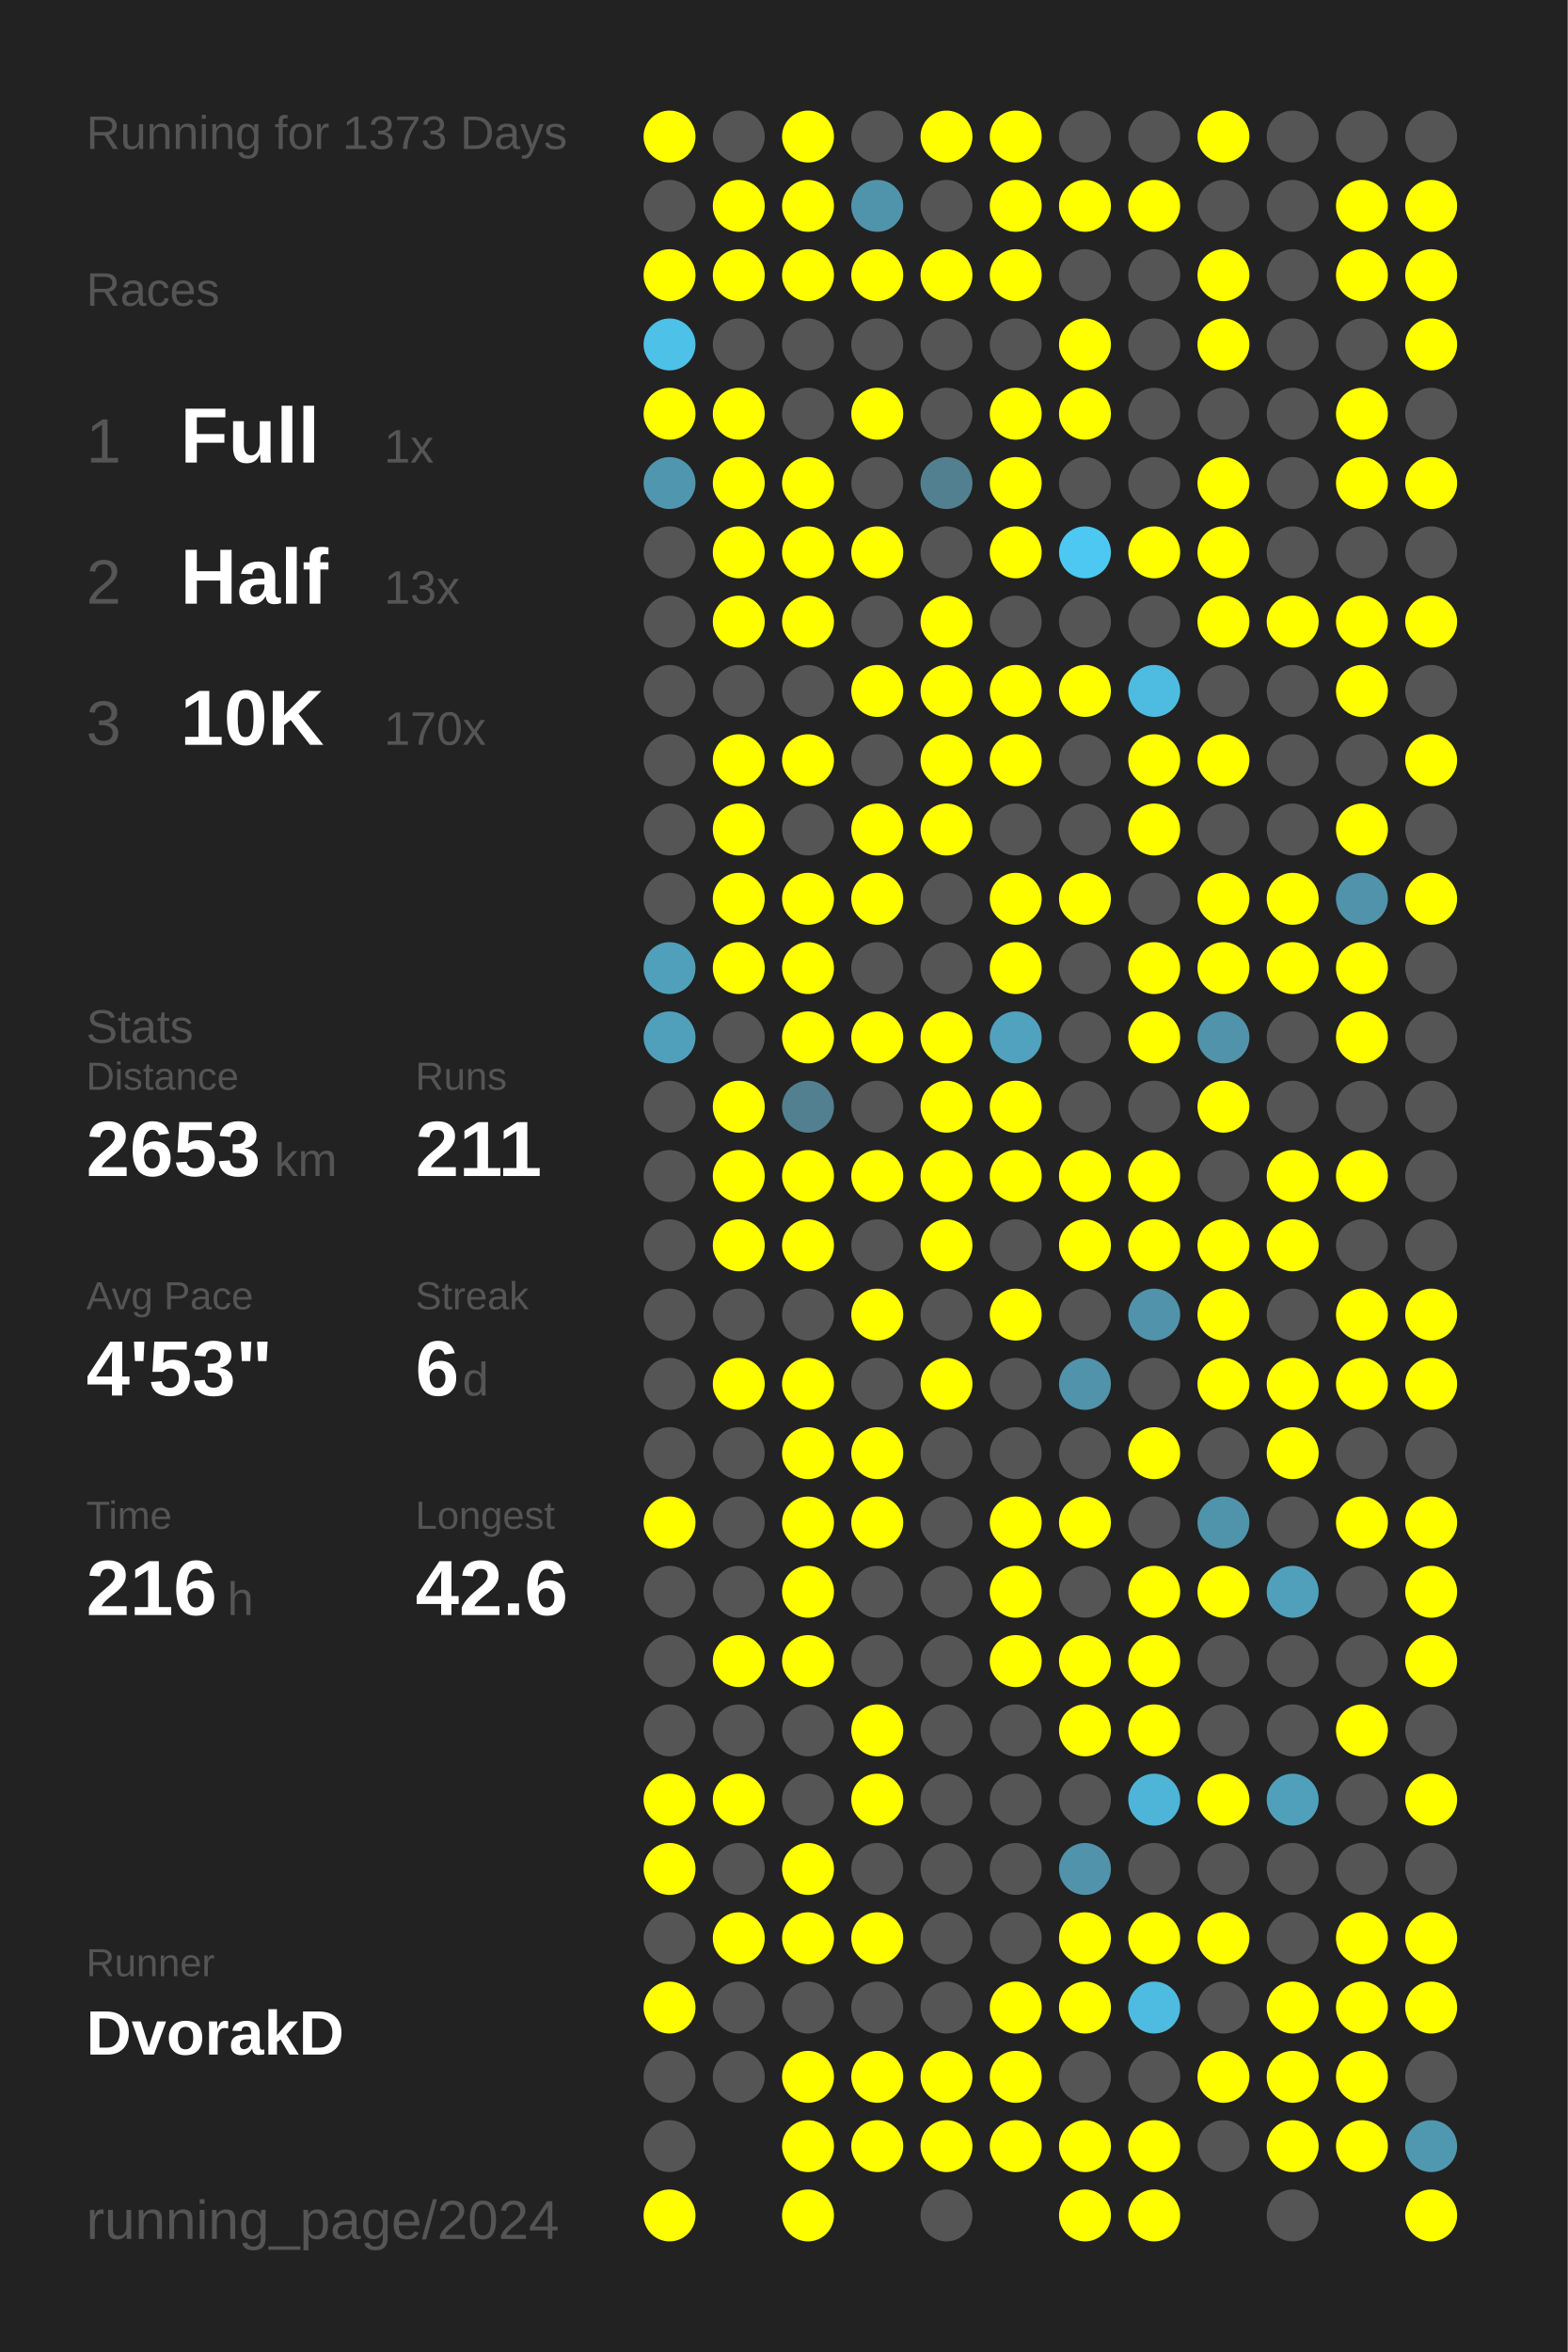
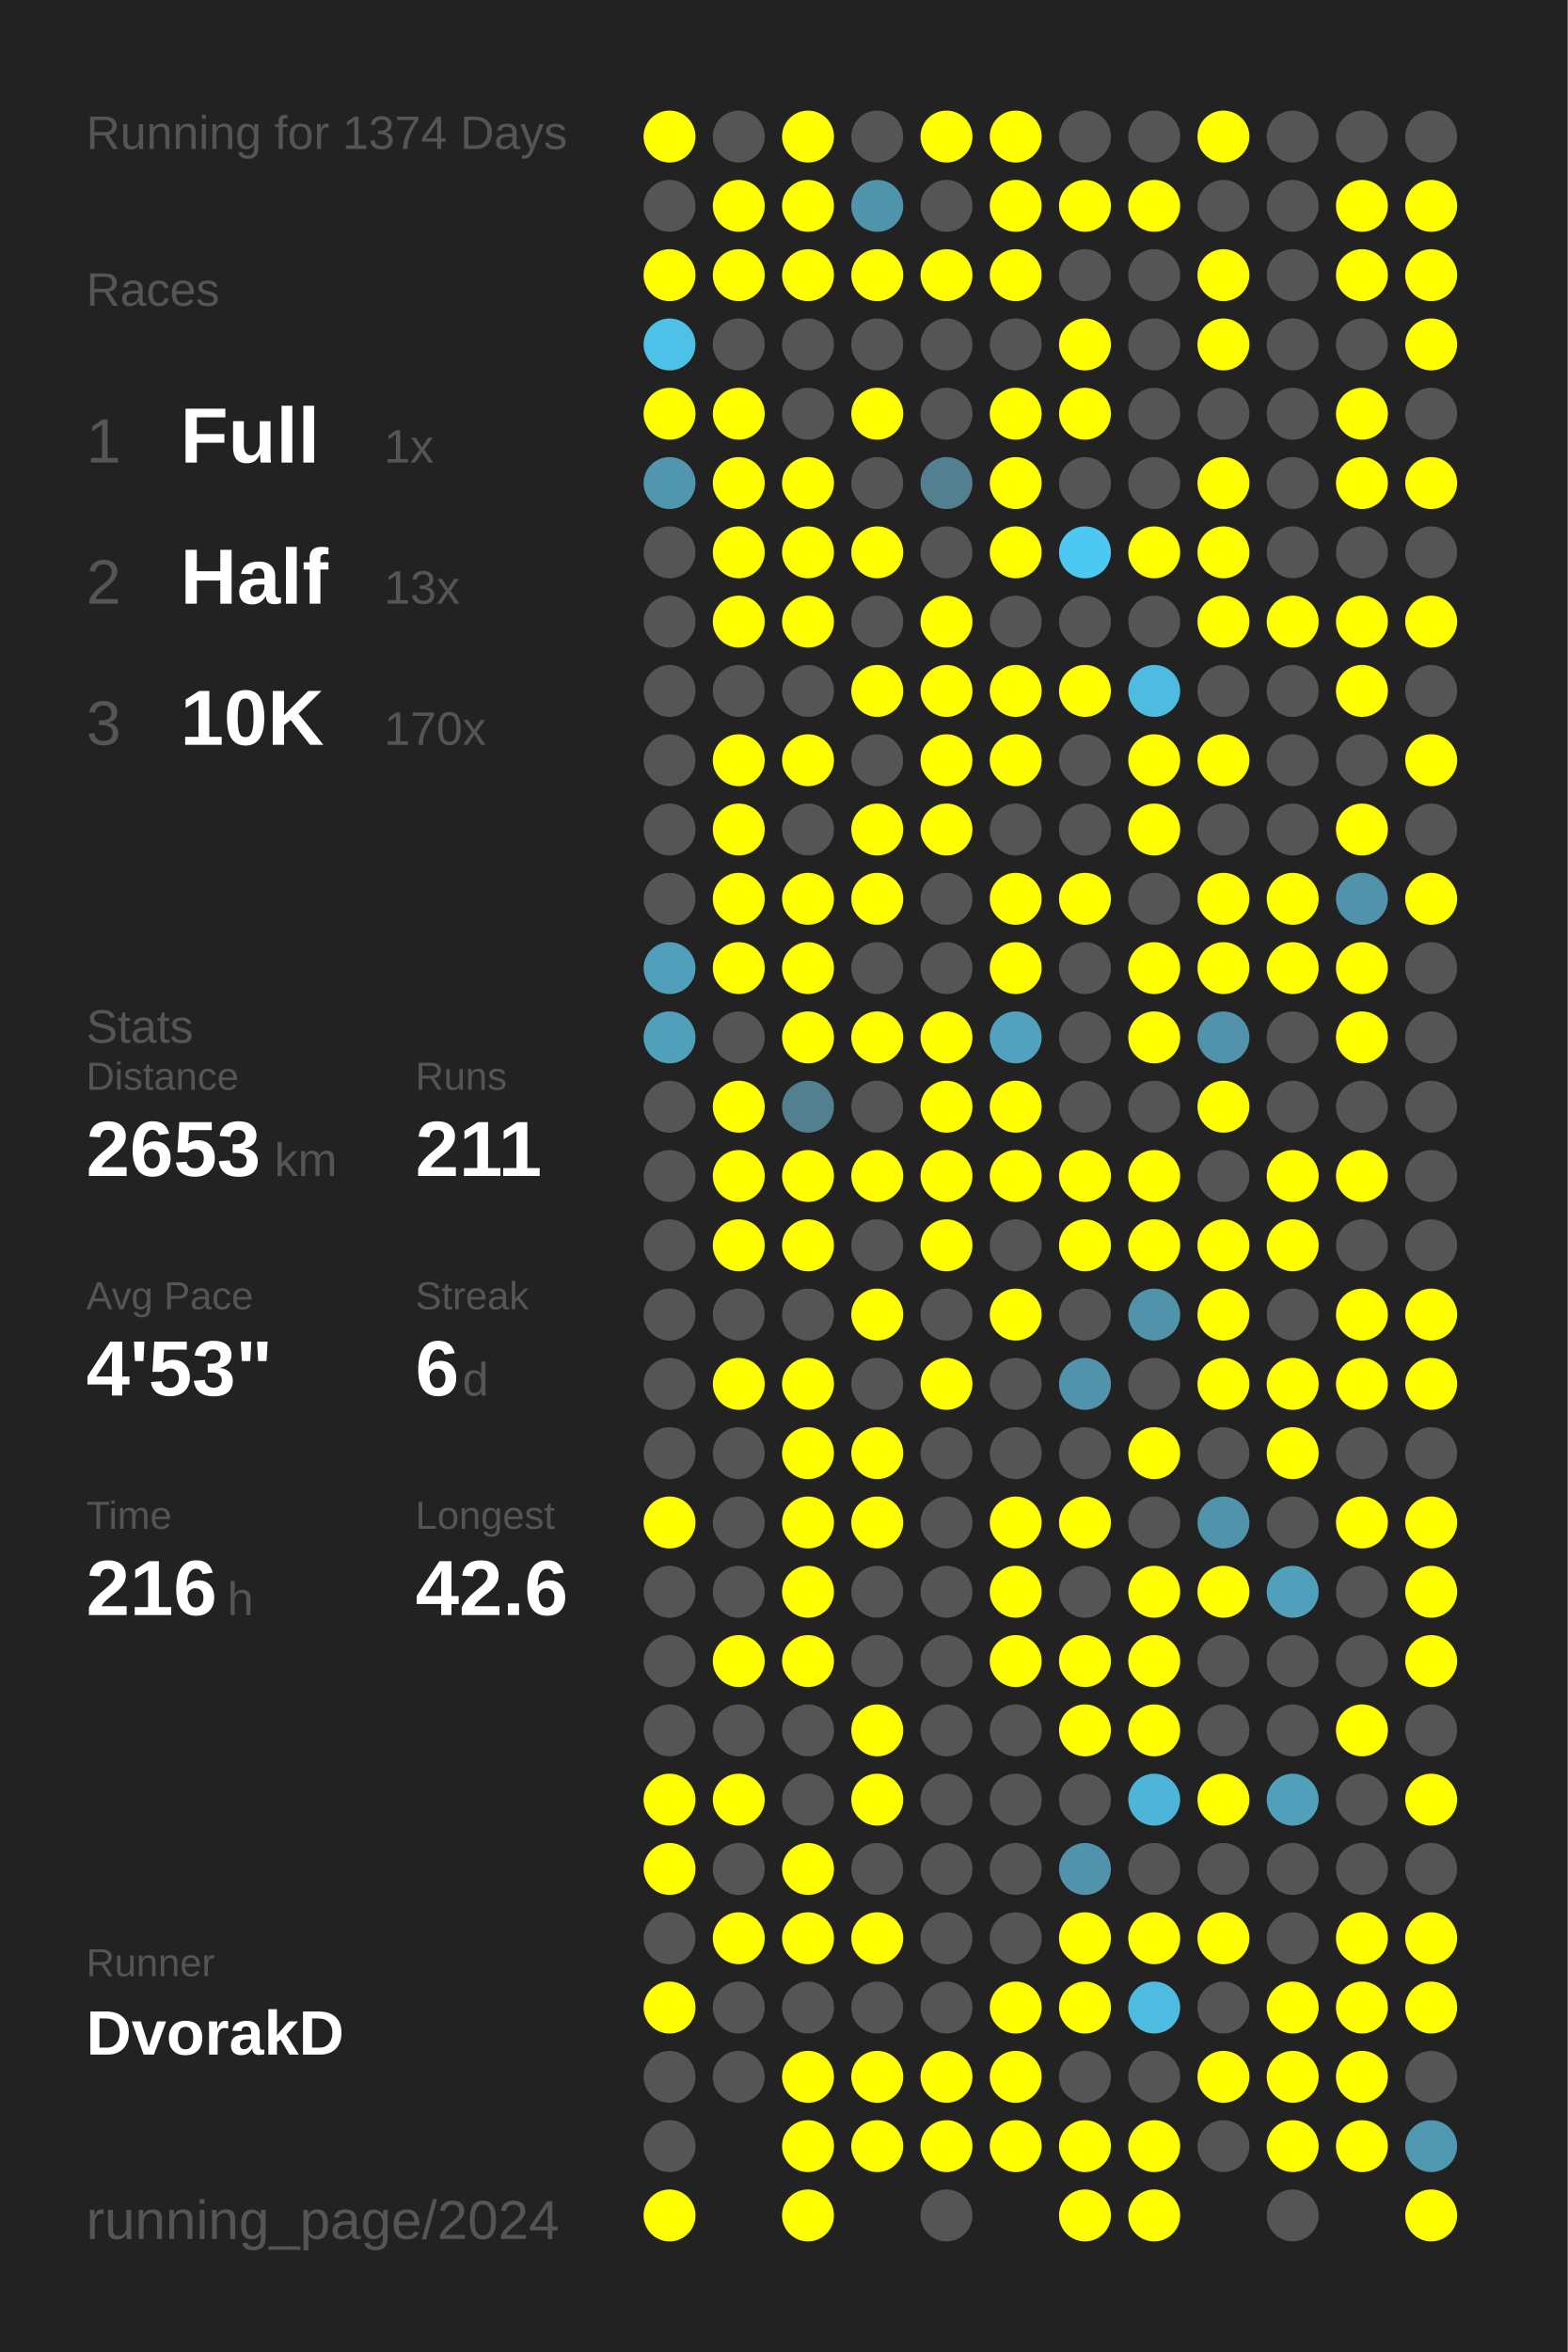
<svg xmlns="http://www.w3.org/2000/svg" baseProfile="full" height="300mm" version="1.1" viewBox="0,0,200,300" width="200mm">
  <defs />
  <rect fill="#222222" height="300" width="200" x="0" y="0" />
-   <text fill="#555555" style="font-size:6px; font-family:Arial;" x="11" y="19">Running for 1373 Days</text>
+   <text fill="#555555" style="font-size:6px; font-family:Arial;" x="11" y="19">Running for 1374 Days</text>
  <text fill="#555555" style="font-size:6px; font-family:Arial;" x="11" y="39">Races</text>
  <text fill="#555555" style="font-size:8px; font-family:Arial;" x="11" y="59">1</text>
  <text fill="#FFFFFF" style="font-size:10px; font-family:Arial; font-weight:bold;" x="23" y="59">Full</text>
  <text fill="#555555" style="font-size:6px; font-family:Arial;" x="49" y="59">1x</text>
  <text fill="#555555" style="font-size:8px; font-family:Arial;" x="11" y="77">2</text>
  <text fill="#FFFFFF" style="font-size:10px; font-family:Arial; font-weight:bold;" x="23" y="77">Half</text>
  <text fill="#555555" style="font-size:6px; font-family:Arial;" x="49" y="77">13x</text>
  <text fill="#555555" style="font-size:8px; font-family:Arial;" x="11" y="95">3</text>
  <text fill="#FFFFFF" style="font-size:10px; font-family:Arial; font-weight:bold;" x="23" y="95">10K</text>
  <text fill="#555555" style="font-size:6px; font-family:Arial;" x="49" y="95">170x</text>
  <text fill="#555555" style="font-size:6px; font-family:Arial;" x="11" y="133">Stats</text>
  <text fill="#555555" style="font-size:5px; font-family:Arial;" x="11" y="139">Distance</text>
  <text fill="#FFFFFF" style="font-size:10px; font-family:Arial; font-weight:bold;" x="11" y="150">2653</text>
  <text fill="#555555" style="font-size:6px; font-family:Arial;" x="35" y="150">km</text>
  <text fill="#555555" style="font-size:5px; font-family:Arial;" x="53" y="139">Runs</text>
  <text fill="#FFFFFF" style="font-size:10px; font-family:Arial; font-weight:bold;" x="53" y="150">211</text>
  <text fill="#555555" style="font-size:5px; font-family:Arial;" x="11" y="167">Avg Pace</text>
  <text fill="#FFFFFF" style="font-size:10px; font-family:Arial; font-weight:bold;" x="11" y="178">4'53"</text>
  <text fill="#555555" style="font-size:5px; font-family:Arial;" x="53" y="167">Streak</text>
  <text fill="#FFFFFF" style="font-size:10px; font-family:Arial; font-weight:bold;" x="53" y="178">6</text>
  <text fill="#555555" style="font-size:6px; font-family:Arial;" x="59" y="178">d</text>
  <text fill="#555555" style="font-size:5px; font-family:Arial;" x="11" y="195">Time</text>
  <text fill="#FFFFFF" style="font-size:10px; font-family:Arial; font-weight:bold;" x="11" y="206">216</text>
  <text fill="#555555" style="font-size:6px; font-family:Arial;" x="29" y="206">h</text>
  <text fill="#555555" style="font-size:5px; font-family:Arial;" x="53" y="195">Longest</text>
  <text fill="#FFFFFF" style="font-size:10px; font-family:Arial; font-weight:bold;" x="53" y="206">42.6</text>
  <text fill="#555555" style="font-size:5px; font-family:Arial;" x="11" y="252.065">Runner</text>
  <text fill="#FFFFFF" style="font-size:8px; font-family:Arial; font-weight:bold;" x="11" y="262.065">DvorakD</text>
  <text fill="#555555" style="font-size:7px; font-family:Arial;" x="11" y="285.581">running_page/2024</text>
  <circle cx="85.417" cy="17.419" fill="#FFFF00" r="3.312" />
  <circle cx="85.417" cy="26.258" fill="#555555" r="3.312" />
  <circle cx="85.417" cy="35.097" fill="#FFFF00" r="3.312" />
  <circle cx="85.417" cy="43.935" fill="#4ec1e8" r="3.312" />
  <circle cx="85.417" cy="52.774" fill="#FFFF00" r="3.312" />
  <circle cx="85.417" cy="61.613" fill="#5096ae" r="3.312" />
  <circle cx="85.417" cy="70.452" fill="#555555" r="3.312" />
  <circle cx="85.417" cy="79.29" fill="#555555" r="3.312" />
  <circle cx="85.417" cy="88.129" fill="#555555" r="3.312" />
  <circle cx="85.417" cy="96.968" fill="#555555" r="3.312" />
  <circle cx="85.417" cy="105.806" fill="#555555" r="3.312" />
  <circle cx="85.417" cy="114.645" fill="#555555" r="3.312" />
  <circle cx="85.417" cy="123.484" fill="#50a0bb" r="3.312" />
  <circle cx="85.417" cy="132.323" fill="#50a0bc" r="3.312" />
  <circle cx="85.417" cy="141.161" fill="#555555" r="3.312" />
  <circle cx="85.417" cy="150" fill="#555555" r="3.312" />
  <circle cx="85.417" cy="158.839" fill="#555555" r="3.312" />
  <circle cx="85.417" cy="167.677" fill="#555555" r="3.312" />
  <circle cx="85.417" cy="176.516" fill="#555555" r="3.312" />
  <circle cx="85.417" cy="185.355" fill="#555555" r="3.312" />
  <circle cx="85.417" cy="194.194" fill="#FFFF00" r="3.312" />
  <circle cx="85.417" cy="203.032" fill="#555555" r="3.312" />
  <circle cx="85.417" cy="211.871" fill="#555555" r="3.312" />
  <circle cx="85.417" cy="220.71" fill="#555555" r="3.312" />
  <circle cx="85.417" cy="229.548" fill="#FFFF00" r="3.312" />
  <circle cx="85.417" cy="238.387" fill="#FFFF00" r="3.312" />
  <circle cx="85.417" cy="247.226" fill="#555555" r="3.312" />
  <circle cx="85.417" cy="256.065" fill="#FFFF00" r="3.312" />
  <circle cx="85.417" cy="264.903" fill="#555555" r="3.312" />
  <circle cx="85.417" cy="273.742" fill="#555555" r="3.312" />
  <circle cx="85.417" cy="282.581" fill="#FFFF00" r="3.312" />
  <circle cx="94.25" cy="17.419" fill="#555555" r="3.312" />
  <circle cx="94.25" cy="26.258" fill="#FFFF00" r="3.312" />
  <circle cx="94.25" cy="35.097" fill="#FFFF00" r="3.312" />
  <circle cx="94.25" cy="43.935" fill="#555555" r="3.312" />
  <circle cx="94.25" cy="52.774" fill="#FFFF00" r="3.312" />
  <circle cx="94.25" cy="61.613" fill="#FFFF00" r="3.312" />
  <circle cx="94.25" cy="70.452" fill="#FFFF00" r="3.312" />
  <circle cx="94.25" cy="79.29" fill="#FFFF00" r="3.312" />
  <circle cx="94.25" cy="88.129" fill="#555555" r="3.312" />
  <circle cx="94.25" cy="96.968" fill="#FFFF00" r="3.312" />
  <circle cx="94.25" cy="105.806" fill="#FFFF00" r="3.312" />
  <circle cx="94.25" cy="114.645" fill="#FFFF00" r="3.312" />
  <circle cx="94.25" cy="123.484" fill="#FFFF00" r="3.312" />
  <circle cx="94.25" cy="132.323" fill="#555555" r="3.312" />
  <circle cx="94.25" cy="141.161" fill="#FFFF00" r="3.312" />
  <circle cx="94.25" cy="150" fill="#FFFF00" r="3.312" />
  <circle cx="94.25" cy="158.839" fill="#FFFF00" r="3.312" />
  <circle cx="94.25" cy="167.677" fill="#555555" r="3.312" />
  <circle cx="94.25" cy="176.516" fill="#FFFF00" r="3.312" />
  <circle cx="94.25" cy="185.355" fill="#555555" r="3.312" />
  <circle cx="94.25" cy="194.194" fill="#555555" r="3.312" />
  <circle cx="94.25" cy="203.032" fill="#555555" r="3.312" />
  <circle cx="94.25" cy="211.871" fill="#FFFF00" r="3.312" />
  <circle cx="94.25" cy="220.71" fill="#555555" r="3.312" />
  <circle cx="94.25" cy="229.548" fill="#FFFF00" r="3.312" />
  <circle cx="94.25" cy="238.387" fill="#555555" r="3.312" />
  <circle cx="94.25" cy="247.226" fill="#FFFF00" r="3.312" />
  <circle cx="94.25" cy="256.065" fill="#555555" r="3.312" />
  <circle cx="94.25" cy="264.903" fill="#555555" r="3.312" />
  <circle cx="103.083" cy="17.419" fill="#FFFF00" r="3.312" />
  <circle cx="103.083" cy="26.258" fill="#FFFF00" r="3.312" />
  <circle cx="103.083" cy="35.097" fill="#FFFF00" r="3.312" />
  <circle cx="103.083" cy="43.935" fill="#555555" r="3.312" />
  <circle cx="103.083" cy="52.774" fill="#555555" r="3.312" />
  <circle cx="103.083" cy="61.613" fill="#FFFF00" r="3.312" />
  <circle cx="103.083" cy="70.452" fill="#FFFF00" r="3.312" />
  <circle cx="103.083" cy="79.29" fill="#FFFF00" r="3.312" />
  <circle cx="103.083" cy="88.129" fill="#555555" r="3.312" />
  <circle cx="103.083" cy="96.968" fill="#FFFF00" r="3.312" />
  <circle cx="103.083" cy="105.806" fill="#555555" r="3.312" />
  <circle cx="103.083" cy="114.645" fill="#FFFF00" r="3.312" />
  <circle cx="103.083" cy="123.484" fill="#FFFF00" r="3.312" />
  <circle cx="103.083" cy="132.323" fill="#FFFF00" r="3.312" />
  <circle cx="103.083" cy="141.161" fill="#528090" r="3.312" />
  <circle cx="103.083" cy="150" fill="#FFFF00" r="3.312" />
  <circle cx="103.083" cy="158.839" fill="#FFFF00" r="3.312" />
  <circle cx="103.083" cy="167.677" fill="#555555" r="3.312" />
  <circle cx="103.083" cy="176.516" fill="#FFFF00" r="3.312" />
  <circle cx="103.083" cy="185.355" fill="#FFFF00" r="3.312" />
  <circle cx="103.083" cy="194.194" fill="#FFFF00" r="3.312" />
  <circle cx="103.083" cy="203.032" fill="#FFFF00" r="3.312" />
  <circle cx="103.083" cy="211.871" fill="#FFFF00" r="3.312" />
  <circle cx="103.083" cy="220.71" fill="#555555" r="3.312" />
  <circle cx="103.083" cy="229.548" fill="#555555" r="3.312" />
  <circle cx="103.083" cy="238.387" fill="#FFFF00" r="3.312" />
  <circle cx="103.083" cy="247.226" fill="#FFFF00" r="3.312" />
  <circle cx="103.083" cy="256.065" fill="#555555" r="3.312" />
  <circle cx="103.083" cy="264.903" fill="#FFFF00" r="3.312" />
  <circle cx="103.083" cy="273.742" fill="#FFFF00" r="3.312" />
  <circle cx="103.083" cy="282.581" fill="#FFFF00" r="3.312" />
  <circle cx="111.917" cy="17.419" fill="#555555" r="3.312" />
  <circle cx="111.917" cy="26.258" fill="#5094ab" r="3.312" />
  <circle cx="111.917" cy="35.097" fill="#FFFF00" r="3.312" />
  <circle cx="111.917" cy="43.935" fill="#555555" r="3.312" />
  <circle cx="111.917" cy="52.774" fill="#FFFF00" r="3.312" />
  <circle cx="111.917" cy="61.613" fill="#555555" r="3.312" />
  <circle cx="111.917" cy="70.452" fill="#FFFF00" r="3.312" />
  <circle cx="111.917" cy="79.29" fill="#555555" r="3.312" />
  <circle cx="111.917" cy="88.129" fill="#FFFF00" r="3.312" />
  <circle cx="111.917" cy="96.968" fill="#555555" r="3.312" />
  <circle cx="111.917" cy="105.806" fill="#FFFF00" r="3.312" />
  <circle cx="111.917" cy="114.645" fill="#FFFF00" r="3.312" />
  <circle cx="111.917" cy="123.484" fill="#555555" r="3.312" />
  <circle cx="111.917" cy="132.323" fill="#FFFF00" r="3.312" />
  <circle cx="111.917" cy="141.161" fill="#555555" r="3.312" />
  <circle cx="111.917" cy="150" fill="#FFFF00" r="3.312" />
  <circle cx="111.917" cy="158.839" fill="#555555" r="3.312" />
  <circle cx="111.917" cy="167.677" fill="#FFFF00" r="3.312" />
  <circle cx="111.917" cy="176.516" fill="#555555" r="3.312" />
  <circle cx="111.917" cy="185.355" fill="#FFFF00" r="3.312" />
  <circle cx="111.917" cy="194.194" fill="#FFFF00" r="3.312" />
  <circle cx="111.917" cy="203.032" fill="#555555" r="3.312" />
  <circle cx="111.917" cy="211.871" fill="#555555" r="3.312" />
  <circle cx="111.917" cy="220.71" fill="#FFFF00" r="3.312" />
  <circle cx="111.917" cy="229.548" fill="#FFFF00" r="3.312" />
  <circle cx="111.917" cy="238.387" fill="#555555" r="3.312" />
  <circle cx="111.917" cy="247.226" fill="#FFFF00" r="3.312" />
  <circle cx="111.917" cy="256.065" fill="#555555" r="3.312" />
  <circle cx="111.917" cy="264.903" fill="#FFFF00" r="3.312" />
  <circle cx="111.917" cy="273.742" fill="#FFFF00" r="3.312" />
  <circle cx="120.75" cy="17.419" fill="#FFFF00" r="3.312" />
  <circle cx="120.75" cy="26.258" fill="#555555" r="3.312" />
  <circle cx="120.75" cy="35.097" fill="#FFFF00" r="3.312" />
  <circle cx="120.75" cy="43.935" fill="#555555" r="3.312" />
  <circle cx="120.75" cy="52.774" fill="#555555" r="3.312" />
  <circle cx="120.75" cy="61.613" fill="#528090" r="3.312" />
  <circle cx="120.75" cy="70.452" fill="#555555" r="3.312" />
  <circle cx="120.75" cy="79.29" fill="#FFFF00" r="3.312" />
  <circle cx="120.75" cy="88.129" fill="#FFFF00" r="3.312" />
  <circle cx="120.75" cy="96.968" fill="#FFFF00" r="3.312" />
  <circle cx="120.75" cy="105.806" fill="#FFFF00" r="3.312" />
  <circle cx="120.75" cy="114.645" fill="#555555" r="3.312" />
  <circle cx="120.75" cy="123.484" fill="#555555" r="3.312" />
  <circle cx="120.75" cy="132.323" fill="#FFFF00" r="3.312" />
  <circle cx="120.75" cy="141.161" fill="#FFFF00" r="3.312" />
  <circle cx="120.75" cy="150" fill="#FFFF00" r="3.312" />
  <circle cx="120.75" cy="158.839" fill="#FFFF00" r="3.312" />
  <circle cx="120.75" cy="167.677" fill="#555555" r="3.312" />
  <circle cx="120.75" cy="176.516" fill="#FFFF00" r="3.312" />
  <circle cx="120.75" cy="185.355" fill="#555555" r="3.312" />
  <circle cx="120.75" cy="194.194" fill="#555555" r="3.312" />
  <circle cx="120.75" cy="203.032" fill="#555555" r="3.312" />
  <circle cx="120.75" cy="211.871" fill="#555555" r="3.312" />
  <circle cx="120.75" cy="220.71" fill="#555555" r="3.312" />
  <circle cx="120.75" cy="229.548" fill="#555555" r="3.312" />
  <circle cx="120.75" cy="238.387" fill="#555555" r="3.312" />
  <circle cx="120.75" cy="247.226" fill="#555555" r="3.312" />
  <circle cx="120.75" cy="256.065" fill="#555555" r="3.312" />
  <circle cx="120.75" cy="264.903" fill="#FFFF00" r="3.312" />
  <circle cx="120.75" cy="273.742" fill="#FFFF00" r="3.312" />
  <circle cx="120.75" cy="282.581" fill="#555555" r="3.312" />
  <circle cx="129.583" cy="17.419" fill="#FFFF00" r="3.312" />
  <circle cx="129.583" cy="26.258" fill="#FFFF00" r="3.312" />
  <circle cx="129.583" cy="35.097" fill="#FFFF00" r="3.312" />
  <circle cx="129.583" cy="43.935" fill="#555555" r="3.312" />
  <circle cx="129.583" cy="52.774" fill="#FFFF00" r="3.312" />
  <circle cx="129.583" cy="61.613" fill="#FFFF00" r="3.312" />
  <circle cx="129.583" cy="70.452" fill="#FFFF00" r="3.312" />
  <circle cx="129.583" cy="79.29" fill="#555555" r="3.312" />
  <circle cx="129.583" cy="88.129" fill="#FFFF00" r="3.312" />
  <circle cx="129.583" cy="96.968" fill="#FFFF00" r="3.312" />
  <circle cx="129.583" cy="105.806" fill="#555555" r="3.312" />
  <circle cx="129.583" cy="114.645" fill="#FFFF00" r="3.312" />
  <circle cx="129.583" cy="123.484" fill="#FFFF00" r="3.312" />
  <circle cx="129.583" cy="132.323" fill="#50a2be" r="3.312" />
  <circle cx="129.583" cy="141.161" fill="#FFFF00" r="3.312" />
  <circle cx="129.583" cy="150" fill="#FFFF00" r="3.312" />
  <circle cx="129.583" cy="158.839" fill="#555555" r="3.312" />
  <circle cx="129.583" cy="167.677" fill="#FFFF00" r="3.312" />
  <circle cx="129.583" cy="176.516" fill="#555555" r="3.312" />
  <circle cx="129.583" cy="185.355" fill="#555555" r="3.312" />
  <circle cx="129.583" cy="194.194" fill="#FFFF00" r="3.312" />
  <circle cx="129.583" cy="203.032" fill="#FFFF00" r="3.312" />
  <circle cx="129.583" cy="211.871" fill="#FFFF00" r="3.312" />
  <circle cx="129.583" cy="220.71" fill="#555555" r="3.312" />
  <circle cx="129.583" cy="229.548" fill="#555555" r="3.312" />
  <circle cx="129.583" cy="238.387" fill="#555555" r="3.312" />
  <circle cx="129.583" cy="247.226" fill="#555555" r="3.312" />
  <circle cx="129.583" cy="256.065" fill="#FFFF00" r="3.312" />
  <circle cx="129.583" cy="264.903" fill="#FFFF00" r="3.312" />
  <circle cx="129.583" cy="273.742" fill="#FFFF00" r="3.312" />
  <circle cx="138.417" cy="17.419" fill="#555555" r="3.312" />
  <circle cx="138.417" cy="26.258" fill="#FFFF00" r="3.312" />
  <circle cx="138.417" cy="35.097" fill="#555555" r="3.312" />
  <circle cx="138.417" cy="43.935" fill="#FFFF00" r="3.312" />
  <circle cx="138.417" cy="52.774" fill="#FFFF00" r="3.312" />
  <circle cx="138.417" cy="61.613" fill="#555555" r="3.312" />
  <circle cx="138.417" cy="70.452" fill="#4dc8f2" r="3.312" />
  <circle cx="138.417" cy="79.29" fill="#555555" r="3.312" />
  <circle cx="138.417" cy="88.129" fill="#FFFF00" r="3.312" />
  <circle cx="138.417" cy="96.968" fill="#555555" r="3.312" />
  <circle cx="138.417" cy="105.806" fill="#555555" r="3.312" />
  <circle cx="138.417" cy="114.645" fill="#FFFF00" r="3.312" />
  <circle cx="138.417" cy="123.484" fill="#555555" r="3.312" />
  <circle cx="138.417" cy="132.323" fill="#555555" r="3.312" />
  <circle cx="138.417" cy="141.161" fill="#555555" r="3.312" />
  <circle cx="138.417" cy="150" fill="#FFFF00" r="3.312" />
  <circle cx="138.417" cy="158.839" fill="#FFFF00" r="3.312" />
  <circle cx="138.417" cy="167.677" fill="#555555" r="3.312" />
  <circle cx="138.417" cy="176.516" fill="#5093aa" r="3.312" />
  <circle cx="138.417" cy="185.355" fill="#555555" r="3.312" />
  <circle cx="138.417" cy="194.194" fill="#FFFF00" r="3.312" />
  <circle cx="138.417" cy="203.032" fill="#555555" r="3.312" />
  <circle cx="138.417" cy="211.871" fill="#FFFF00" r="3.312" />
  <circle cx="138.417" cy="220.71" fill="#FFFF00" r="3.312" />
  <circle cx="138.417" cy="229.548" fill="#555555" r="3.312" />
  <circle cx="138.417" cy="238.387" fill="#5093aa" r="3.312" />
  <circle cx="138.417" cy="247.226" fill="#FFFF00" r="3.312" />
  <circle cx="138.417" cy="256.065" fill="#FFFF00" r="3.312" />
  <circle cx="138.417" cy="264.903" fill="#555555" r="3.312" />
  <circle cx="138.417" cy="273.742" fill="#FFFF00" r="3.312" />
  <circle cx="138.417" cy="282.581" fill="#FFFF00" r="3.312" />
  <circle cx="147.25" cy="17.419" fill="#555555" r="3.312" />
  <circle cx="147.25" cy="26.258" fill="#FFFF00" r="3.312" />
  <circle cx="147.25" cy="35.097" fill="#555555" r="3.312" />
  <circle cx="147.25" cy="43.935" fill="#555555" r="3.312" />
  <circle cx="147.25" cy="52.774" fill="#555555" r="3.312" />
  <circle cx="147.25" cy="61.613" fill="#555555" r="3.312" />
  <circle cx="147.25" cy="70.452" fill="#FFFF00" r="3.312" />
  <circle cx="147.25" cy="79.29" fill="#555555" r="3.312" />
  <circle cx="147.25" cy="88.129" fill="#4ebce1" r="3.312" />
  <circle cx="147.25" cy="96.968" fill="#FFFF00" r="3.312" />
  <circle cx="147.25" cy="105.806" fill="#FFFF00" r="3.312" />
  <circle cx="147.25" cy="114.645" fill="#555555" r="3.312" />
  <circle cx="147.25" cy="123.484" fill="#FFFF00" r="3.312" />
  <circle cx="147.25" cy="132.323" fill="#FFFF00" r="3.312" />
  <circle cx="147.25" cy="141.161" fill="#555555" r="3.312" />
  <circle cx="147.25" cy="150" fill="#FFFF00" r="3.312" />
  <circle cx="147.25" cy="158.839" fill="#FFFF00" r="3.312" />
  <circle cx="147.25" cy="167.677" fill="#5093aa" r="3.312" />
  <circle cx="147.25" cy="176.516" fill="#555555" r="3.312" />
  <circle cx="147.25" cy="185.355" fill="#FFFF00" r="3.312" />
  <circle cx="147.25" cy="194.194" fill="#555555" r="3.312" />
  <circle cx="147.25" cy="203.032" fill="#FFFF00" r="3.312" />
  <circle cx="147.25" cy="211.871" fill="#FFFF00" r="3.312" />
  <circle cx="147.25" cy="220.71" fill="#FFFF00" r="3.312" />
  <circle cx="147.25" cy="229.548" fill="#4eb5d8" r="3.312" />
  <circle cx="147.25" cy="238.387" fill="#555555" r="3.312" />
  <circle cx="147.25" cy="247.226" fill="#FFFF00" r="3.312" />
  <circle cx="147.25" cy="256.065" fill="#4ebbe0" r="3.312" />
  <circle cx="147.25" cy="264.903" fill="#555555" r="3.312" />
  <circle cx="147.25" cy="273.742" fill="#FFFF00" r="3.312" />
  <circle cx="147.25" cy="282.581" fill="#FFFF00" r="3.312" />
  <circle cx="156.083" cy="17.419" fill="#FFFF00" r="3.312" />
  <circle cx="156.083" cy="26.258" fill="#555555" r="3.312" />
  <circle cx="156.083" cy="35.097" fill="#FFFF00" r="3.312" />
  <circle cx="156.083" cy="43.935" fill="#FFFF00" r="3.312" />
  <circle cx="156.083" cy="52.774" fill="#555555" r="3.312" />
  <circle cx="156.083" cy="61.613" fill="#FFFF00" r="3.312" />
  <circle cx="156.083" cy="70.452" fill="#FFFF00" r="3.312" />
  <circle cx="156.083" cy="79.29" fill="#FFFF00" r="3.312" />
  <circle cx="156.083" cy="88.129" fill="#555555" r="3.312" />
  <circle cx="156.083" cy="96.968" fill="#FFFF00" r="3.312" />
  <circle cx="156.083" cy="105.806" fill="#555555" r="3.312" />
  <circle cx="156.083" cy="114.645" fill="#FFFF00" r="3.312" />
  <circle cx="156.083" cy="123.484" fill="#FFFF00" r="3.312" />
  <circle cx="156.083" cy="132.323" fill="#5093aa" r="3.312" />
  <circle cx="156.083" cy="141.161" fill="#FFFF00" r="3.312" />
  <circle cx="156.083" cy="150" fill="#555555" r="3.312" />
  <circle cx="156.083" cy="158.839" fill="#FFFF00" r="3.312" />
  <circle cx="156.083" cy="167.677" fill="#FFFF00" r="3.312" />
  <circle cx="156.083" cy="176.516" fill="#FFFF00" r="3.312" />
  <circle cx="156.083" cy="185.355" fill="#555555" r="3.312" />
  <circle cx="156.083" cy="194.194" fill="#5094ab" r="3.312" />
  <circle cx="156.083" cy="203.032" fill="#FFFF00" r="3.312" />
  <circle cx="156.083" cy="211.871" fill="#555555" r="3.312" />
  <circle cx="156.083" cy="220.71" fill="#555555" r="3.312" />
  <circle cx="156.083" cy="229.548" fill="#FFFF00" r="3.312" />
  <circle cx="156.083" cy="238.387" fill="#555555" r="3.312" />
  <circle cx="156.083" cy="247.226" fill="#FFFF00" r="3.312" />
  <circle cx="156.083" cy="256.065" fill="#555555" r="3.312" />
  <circle cx="156.083" cy="264.903" fill="#FFFF00" r="3.312" />
  <circle cx="156.083" cy="273.742" fill="#555555" r="3.312" />
  <circle cx="164.917" cy="17.419" fill="#555555" r="3.312" />
  <circle cx="164.917" cy="26.258" fill="#555555" r="3.312" />
  <circle cx="164.917" cy="35.097" fill="#555555" r="3.312" />
  <circle cx="164.917" cy="43.935" fill="#555555" r="3.312" />
  <circle cx="164.917" cy="52.774" fill="#555555" r="3.312" />
  <circle cx="164.917" cy="61.613" fill="#555555" r="3.312" />
  <circle cx="164.917" cy="70.452" fill="#555555" r="3.312" />
  <circle cx="164.917" cy="79.29" fill="#FFFF00" r="3.312" />
  <circle cx="164.917" cy="88.129" fill="#555555" r="3.312" />
  <circle cx="164.917" cy="96.968" fill="#555555" r="3.312" />
  <circle cx="164.917" cy="105.806" fill="#555555" r="3.312" />
  <circle cx="164.917" cy="114.645" fill="#FFFF00" r="3.312" />
  <circle cx="164.917" cy="123.484" fill="#FFFF00" r="3.312" />
  <circle cx="164.917" cy="132.323" fill="#555555" r="3.312" />
  <circle cx="164.917" cy="141.161" fill="#555555" r="3.312" />
  <circle cx="164.917" cy="150" fill="#FFFF00" r="3.312" />
  <circle cx="164.917" cy="158.839" fill="#FFFF00" r="3.312" />
  <circle cx="164.917" cy="167.677" fill="#555555" r="3.312" />
  <circle cx="164.917" cy="176.516" fill="#FFFF00" r="3.312" />
  <circle cx="164.917" cy="185.355" fill="#FFFF00" r="3.312" />
  <circle cx="164.917" cy="194.194" fill="#555555" r="3.312" />
  <circle cx="164.917" cy="203.032" fill="#50a0bb" r="3.312" />
  <circle cx="164.917" cy="211.871" fill="#555555" r="3.312" />
  <circle cx="164.917" cy="220.71" fill="#555555" r="3.312" />
  <circle cx="164.917" cy="229.548" fill="#50a0bb" r="3.312" />
  <circle cx="164.917" cy="238.387" fill="#555555" r="3.312" />
  <circle cx="164.917" cy="247.226" fill="#555555" r="3.312" />
  <circle cx="164.917" cy="256.065" fill="#FFFF00" r="3.312" />
  <circle cx="164.917" cy="264.903" fill="#FFFF00" r="3.312" />
  <circle cx="164.917" cy="273.742" fill="#FFFF00" r="3.312" />
  <circle cx="164.917" cy="282.581" fill="#555555" r="3.312" />
  <circle cx="173.75" cy="17.419" fill="#555555" r="3.312" />
  <circle cx="173.75" cy="26.258" fill="#FFFF00" r="3.312" />
  <circle cx="173.75" cy="35.097" fill="#FFFF00" r="3.312" />
  <circle cx="173.75" cy="43.935" fill="#555555" r="3.312" />
  <circle cx="173.75" cy="52.774" fill="#FFFF00" r="3.312" />
  <circle cx="173.75" cy="61.613" fill="#FFFF00" r="3.312" />
  <circle cx="173.75" cy="70.452" fill="#555555" r="3.312" />
  <circle cx="173.75" cy="79.29" fill="#FFFF00" r="3.312" />
  <circle cx="173.75" cy="88.129" fill="#FFFF00" r="3.312" />
  <circle cx="173.75" cy="96.968" fill="#555555" r="3.312" />
  <circle cx="173.75" cy="105.806" fill="#FFFF00" r="3.312" />
  <circle cx="173.75" cy="114.645" fill="#5093aa" r="3.312" />
  <circle cx="173.75" cy="123.484" fill="#FFFF00" r="3.312" />
  <circle cx="173.75" cy="132.323" fill="#FFFF00" r="3.312" />
  <circle cx="173.75" cy="141.161" fill="#555555" r="3.312" />
  <circle cx="173.75" cy="150" fill="#FFFF00" r="3.312" />
  <circle cx="173.75" cy="158.839" fill="#555555" r="3.312" />
  <circle cx="173.75" cy="167.677" fill="#FFFF00" r="3.312" />
  <circle cx="173.75" cy="176.516" fill="#FFFF00" r="3.312" />
  <circle cx="173.75" cy="185.355" fill="#555555" r="3.312" />
  <circle cx="173.75" cy="194.194" fill="#FFFF00" r="3.312" />
  <circle cx="173.75" cy="203.032" fill="#555555" r="3.312" />
  <circle cx="173.75" cy="211.871" fill="#555555" r="3.312" />
  <circle cx="173.75" cy="220.71" fill="#FFFF00" r="3.312" />
  <circle cx="173.75" cy="229.548" fill="#555555" r="3.312" />
  <circle cx="173.75" cy="238.387" fill="#555555" r="3.312" />
  <circle cx="173.75" cy="247.226" fill="#FFFF00" r="3.312" />
  <circle cx="173.75" cy="256.065" fill="#FFFF00" r="3.312" />
  <circle cx="173.75" cy="264.903" fill="#FFFF00" r="3.312" />
  <circle cx="173.75" cy="273.742" fill="#FFFF00" r="3.312" />
  <circle cx="182.583" cy="17.419" fill="#555555" r="3.312" />
  <circle cx="182.583" cy="26.258" fill="#FFFF00" r="3.312" />
  <circle cx="182.583" cy="35.097" fill="#FFFF00" r="3.312" />
  <circle cx="182.583" cy="43.935" fill="#FFFF00" r="3.312" />
  <circle cx="182.583" cy="52.774" fill="#555555" r="3.312" />
  <circle cx="182.583" cy="61.613" fill="#FFFF00" r="3.312" />
  <circle cx="182.583" cy="70.452" fill="#555555" r="3.312" />
  <circle cx="182.583" cy="79.29" fill="#FFFF00" r="3.312" />
  <circle cx="182.583" cy="88.129" fill="#555555" r="3.312" />
  <circle cx="182.583" cy="96.968" fill="#FFFF00" r="3.312" />
  <circle cx="182.583" cy="105.806" fill="#555555" r="3.312" />
  <circle cx="182.583" cy="114.645" fill="#FFFF00" r="3.312" />
  <circle cx="182.583" cy="123.484" fill="#555555" r="3.312" />
  <circle cx="182.583" cy="132.323" fill="#555555" r="3.312" />
  <circle cx="182.583" cy="141.161" fill="#555555" r="3.312" />
  <circle cx="182.583" cy="150" fill="#555555" r="3.312" />
  <circle cx="182.583" cy="158.839" fill="#555555" r="3.312" />
  <circle cx="182.583" cy="167.677" fill="#FFFF00" r="3.312" />
  <circle cx="182.583" cy="176.516" fill="#FFFF00" r="3.312" />
  <circle cx="182.583" cy="185.355" fill="#555555" r="3.312" />
  <circle cx="182.583" cy="194.194" fill="#FFFF00" r="3.312" />
  <circle cx="182.583" cy="203.032" fill="#FFFF00" r="3.312" />
  <circle cx="182.583" cy="211.871" fill="#FFFF00" r="3.312" />
  <circle cx="182.583" cy="220.71" fill="#555555" r="3.312" />
  <circle cx="182.583" cy="229.548" fill="#FFFF00" r="3.312" />
  <circle cx="182.583" cy="238.387" fill="#555555" r="3.312" />
  <circle cx="182.583" cy="247.226" fill="#FFFF00" r="3.312" />
  <circle cx="182.583" cy="256.065" fill="#FFFF00" r="3.312" />
  <circle cx="182.583" cy="264.903" fill="#555555" r="3.312" />
  <circle cx="182.583" cy="273.742" fill="#5098b0" r="3.312" />
  <circle cx="182.583" cy="282.581" fill="#FFFF00" r="3.312" />
</svg>
